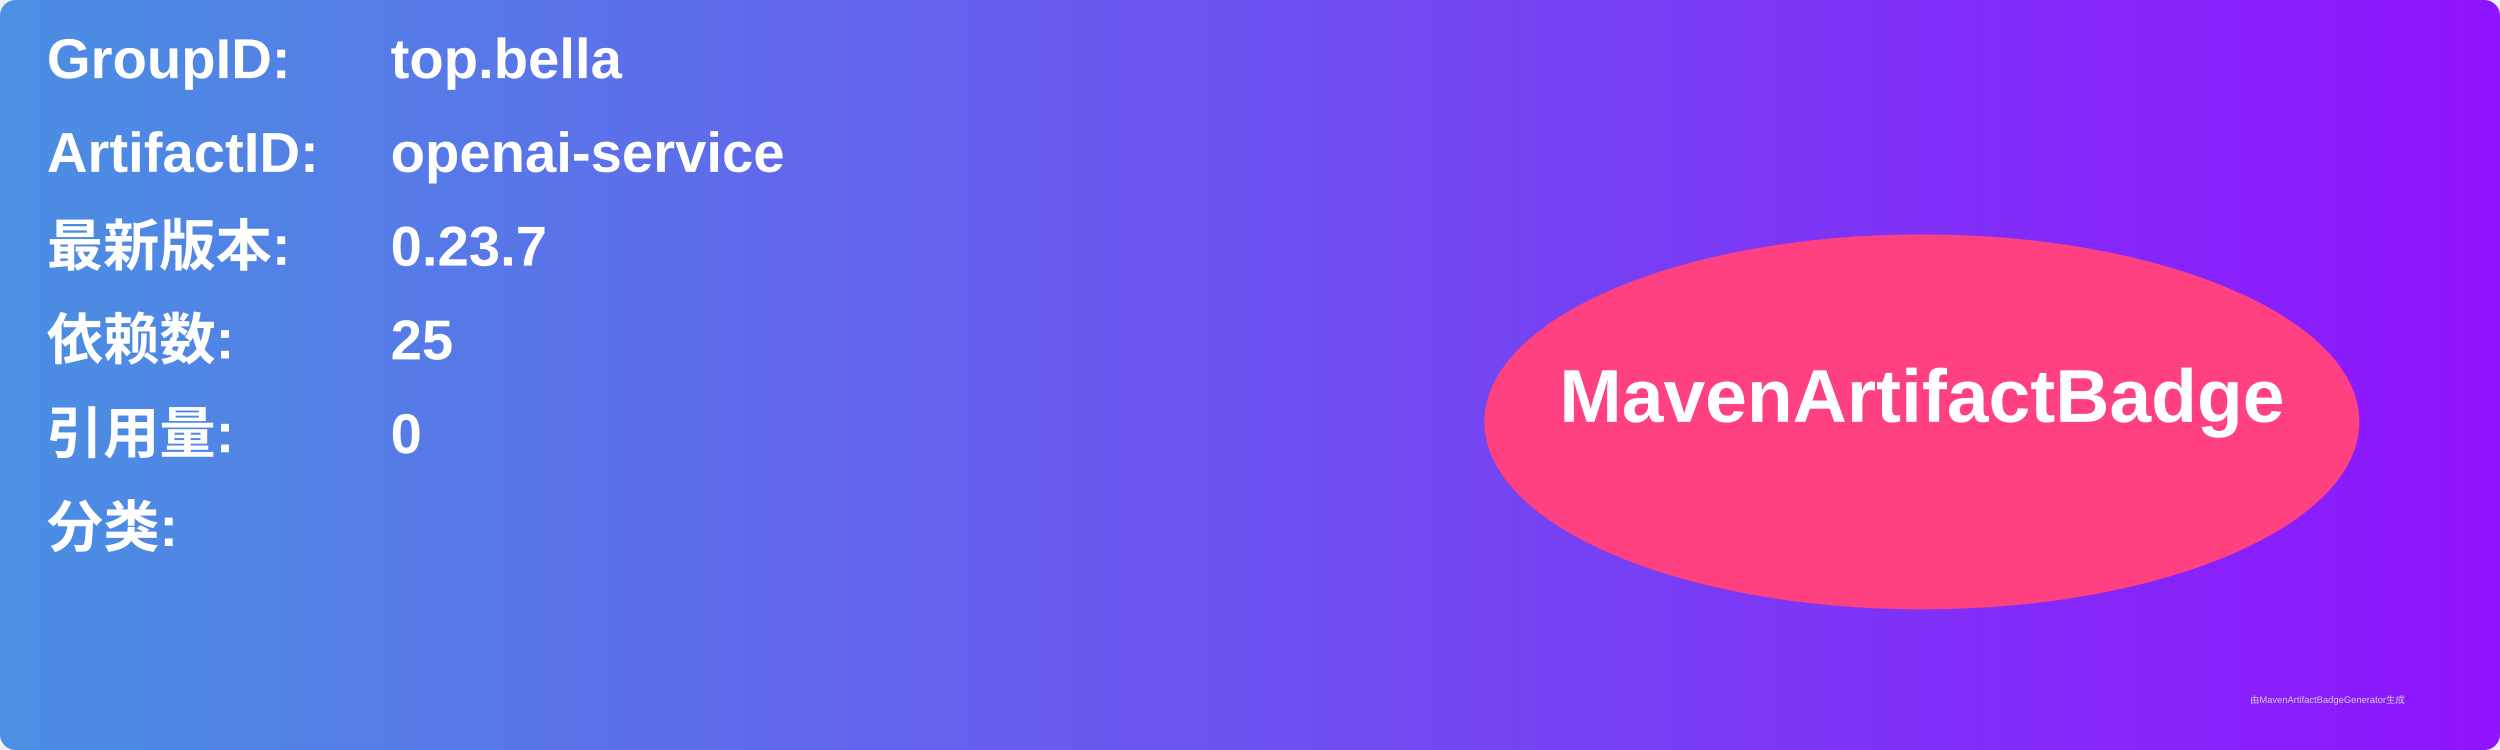
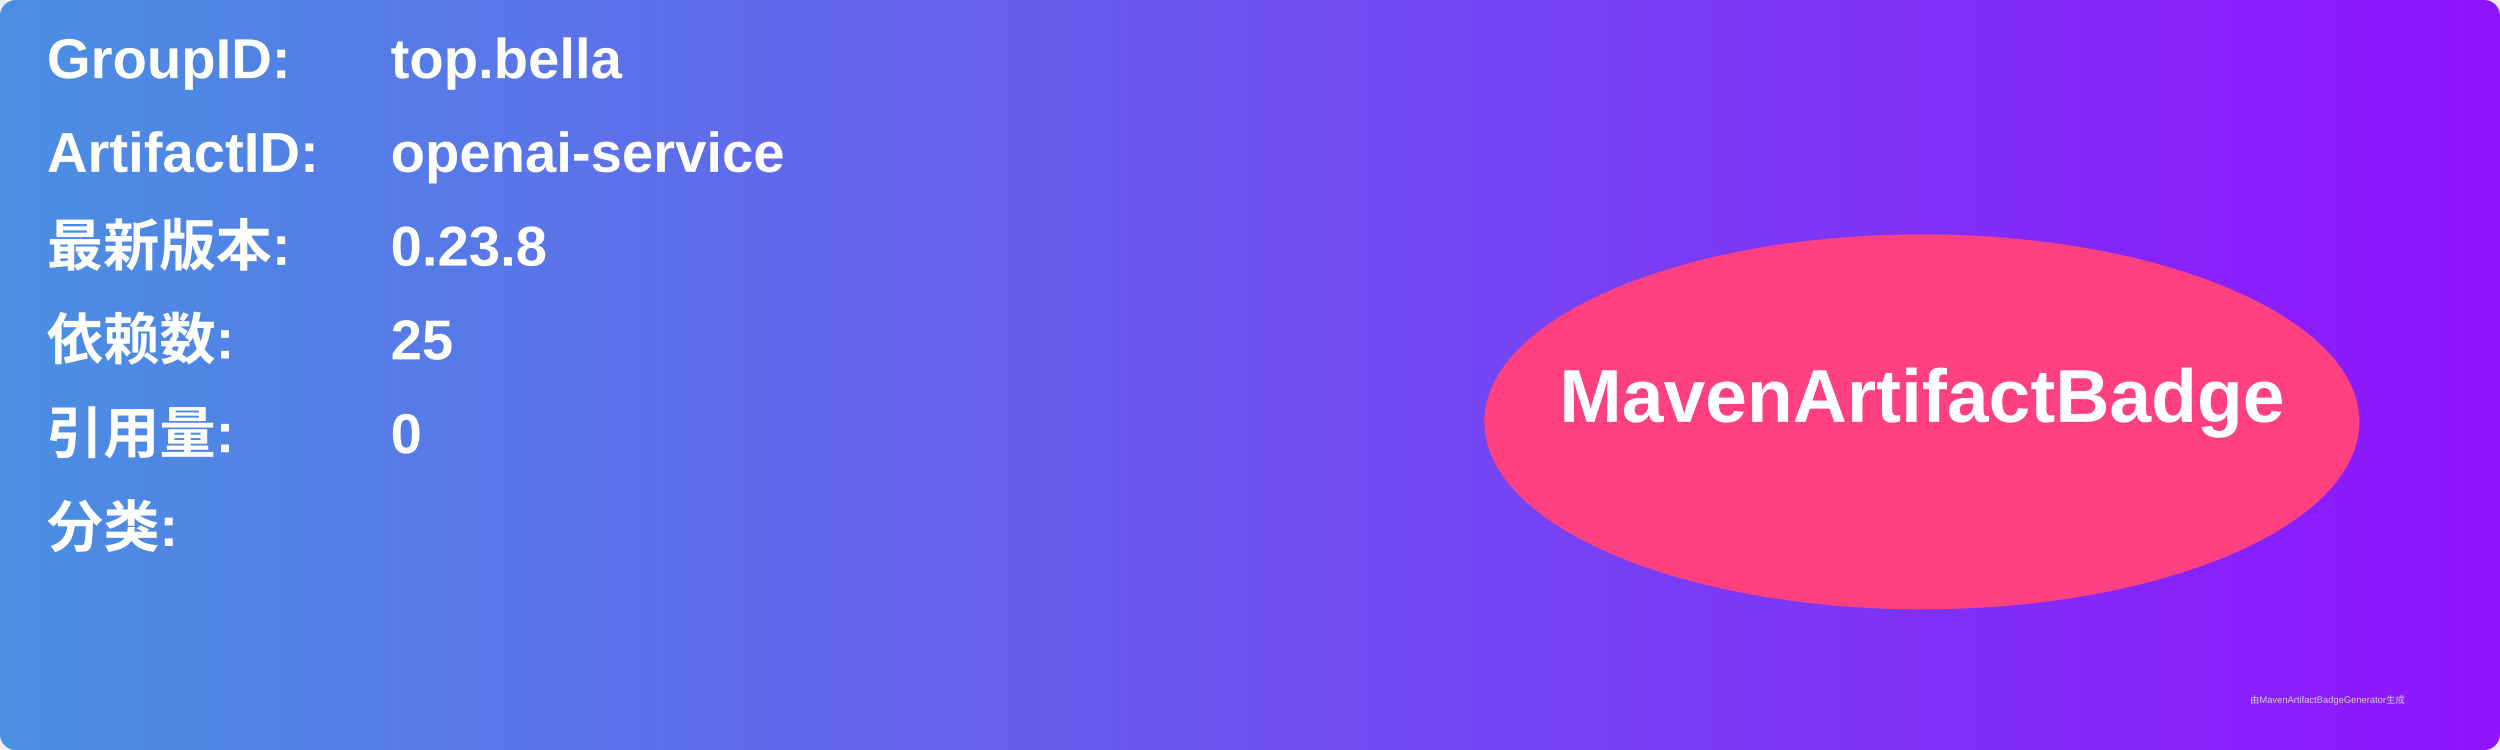
<svg xmlns="http://www.w3.org/2000/svg" width="800" height="240" viewBox="0 0 800 240">
  <linearGradient id="grad" x1="0%" y1="0%" x2="100%" y2="0%">
    <stop offset="0%" stop-color="#4a90e2" />
    <stop offset="100%" stop-color="#9013fe" />
  </linearGradient>
  <rect width="100%" height="100%" rx="5" ry="5" fill="url(#grad)" />
  <g transform="translate(15, 15)">
    <text x="0" y="10" font-family="Arial" font-size="18" fill="white" font-weight="bold" width="260">GroupID:</text>
    <text x="110" y="10" font-family="Arial" font-size="18" fill="white" font-weight="bold" width="460">top.bella</text>
    <text x="0" y="40" font-family="Arial" font-size="18" fill="white" font-weight="bold" width="260">ArtifactID:</text>
    <text x="110" y="40" font-family="Arial" font-size="18" fill="white" font-weight="bold" width="460">openai-service</text>
    <text x="0" y="70" font-family="Arial" font-size="18" fill="white" font-weight="bold">最新版本:</text>
    <text x="110" y="70" font-family="Arial" font-size="18" fill="white" font-weight="bold">
-       <tspan font-weight="bold">0.23.7</tspan>
+       <tspan font-weight="bold">0.23.8</tspan>
    </text>
    <text x="0" y="100" font-family="Arial" font-size="18" fill="white" font-weight="bold">依赖数: </text>
    <text x="110" y="100" font-family="Arial" font-size="18" fill="white">
      <tspan font-weight="bold">25</tspan>
    </text>
    <text x="0" y="130" font-family="Arial" font-size="18" fill="white" font-weight="bold">引用量: </text>
    <text x="110" y="130" font-family="Arial" font-size="18" fill="white">
      <tspan font-weight="bold">0</tspan>
    </text>
    <text x="0" y="160" font-family="Arial" font-size="18" fill="white" font-weight="bold">分类:</text>
    <text x="10" y="190" font-family="Arial" font-size="10" fill="white">
      <tspan font-weight="bold" />
    </text>
    <ellipse cx="600" cy="120" rx="140" ry="60" fill="#ff4081" />
    <text x="600" y="120" text-anchor="middle" font-family="Arial" font-size="24" fill="white" font-weight="bold">MavenArtifactBadge</text>
  </g>
  <text x="720" y="225" font-family="Arial" font-size="3" fill="#d0d0d0">由MavenArtifactBadgeGenerator生成</text>
</svg>
